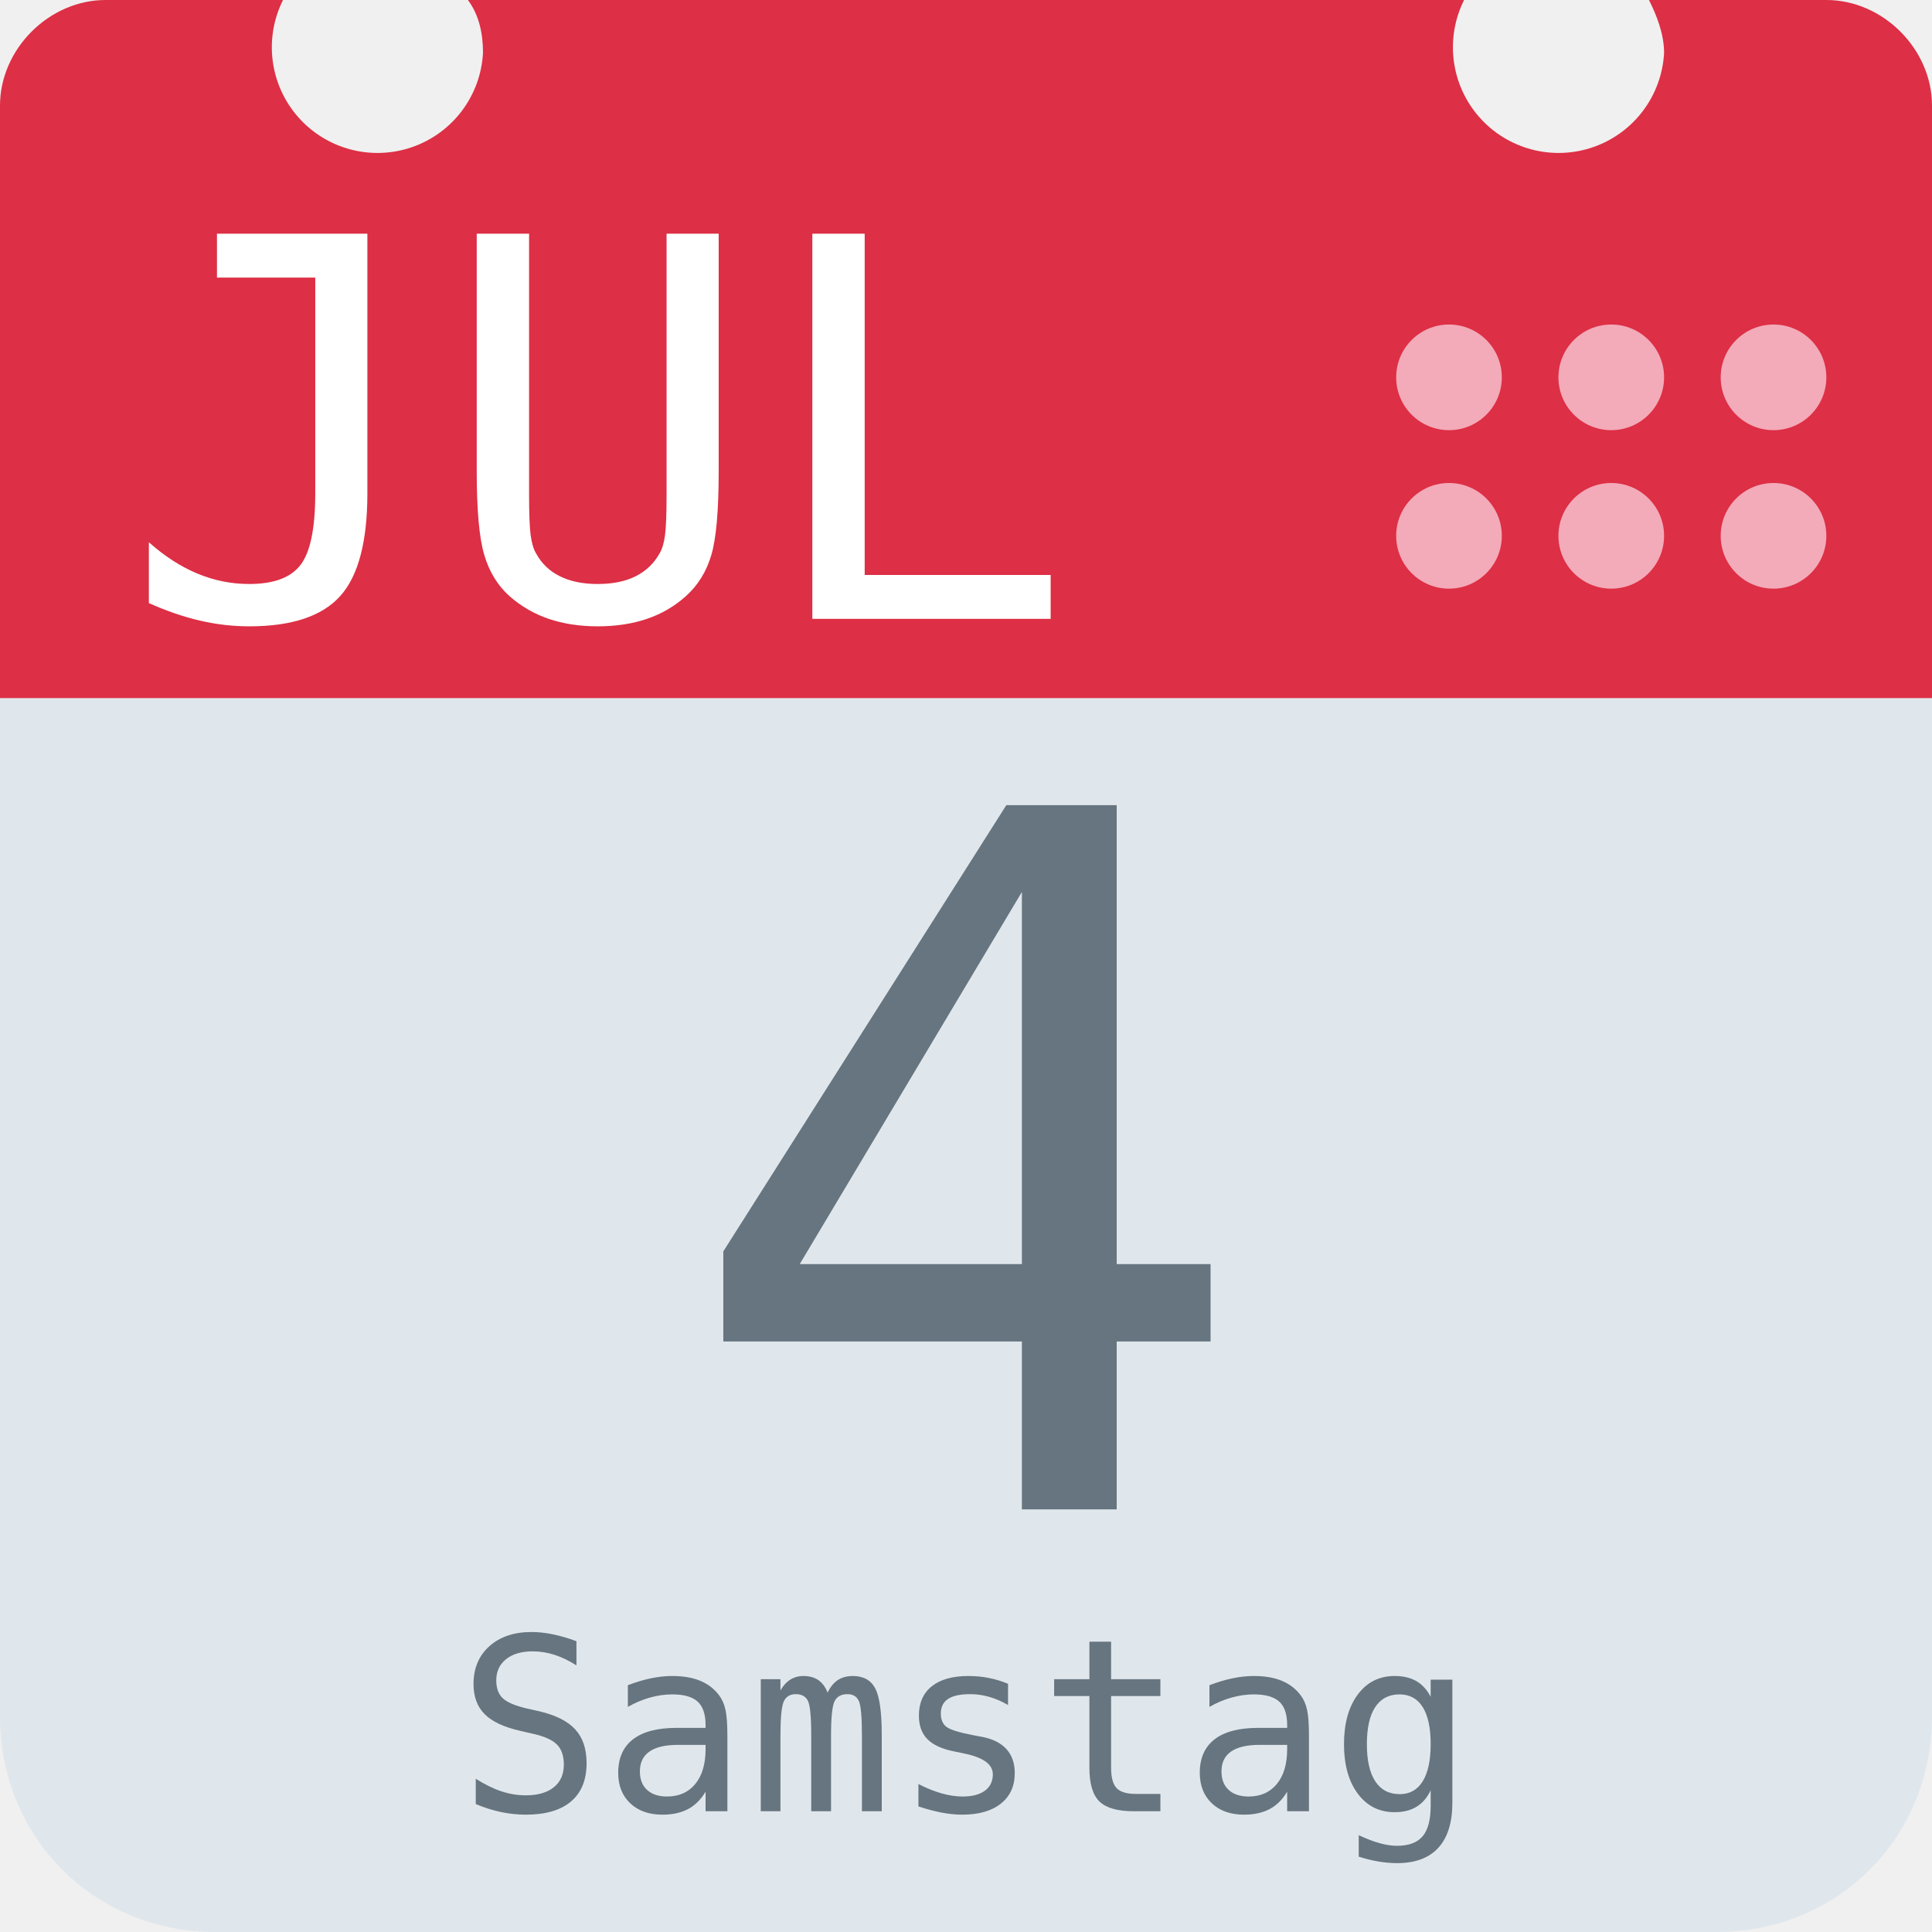
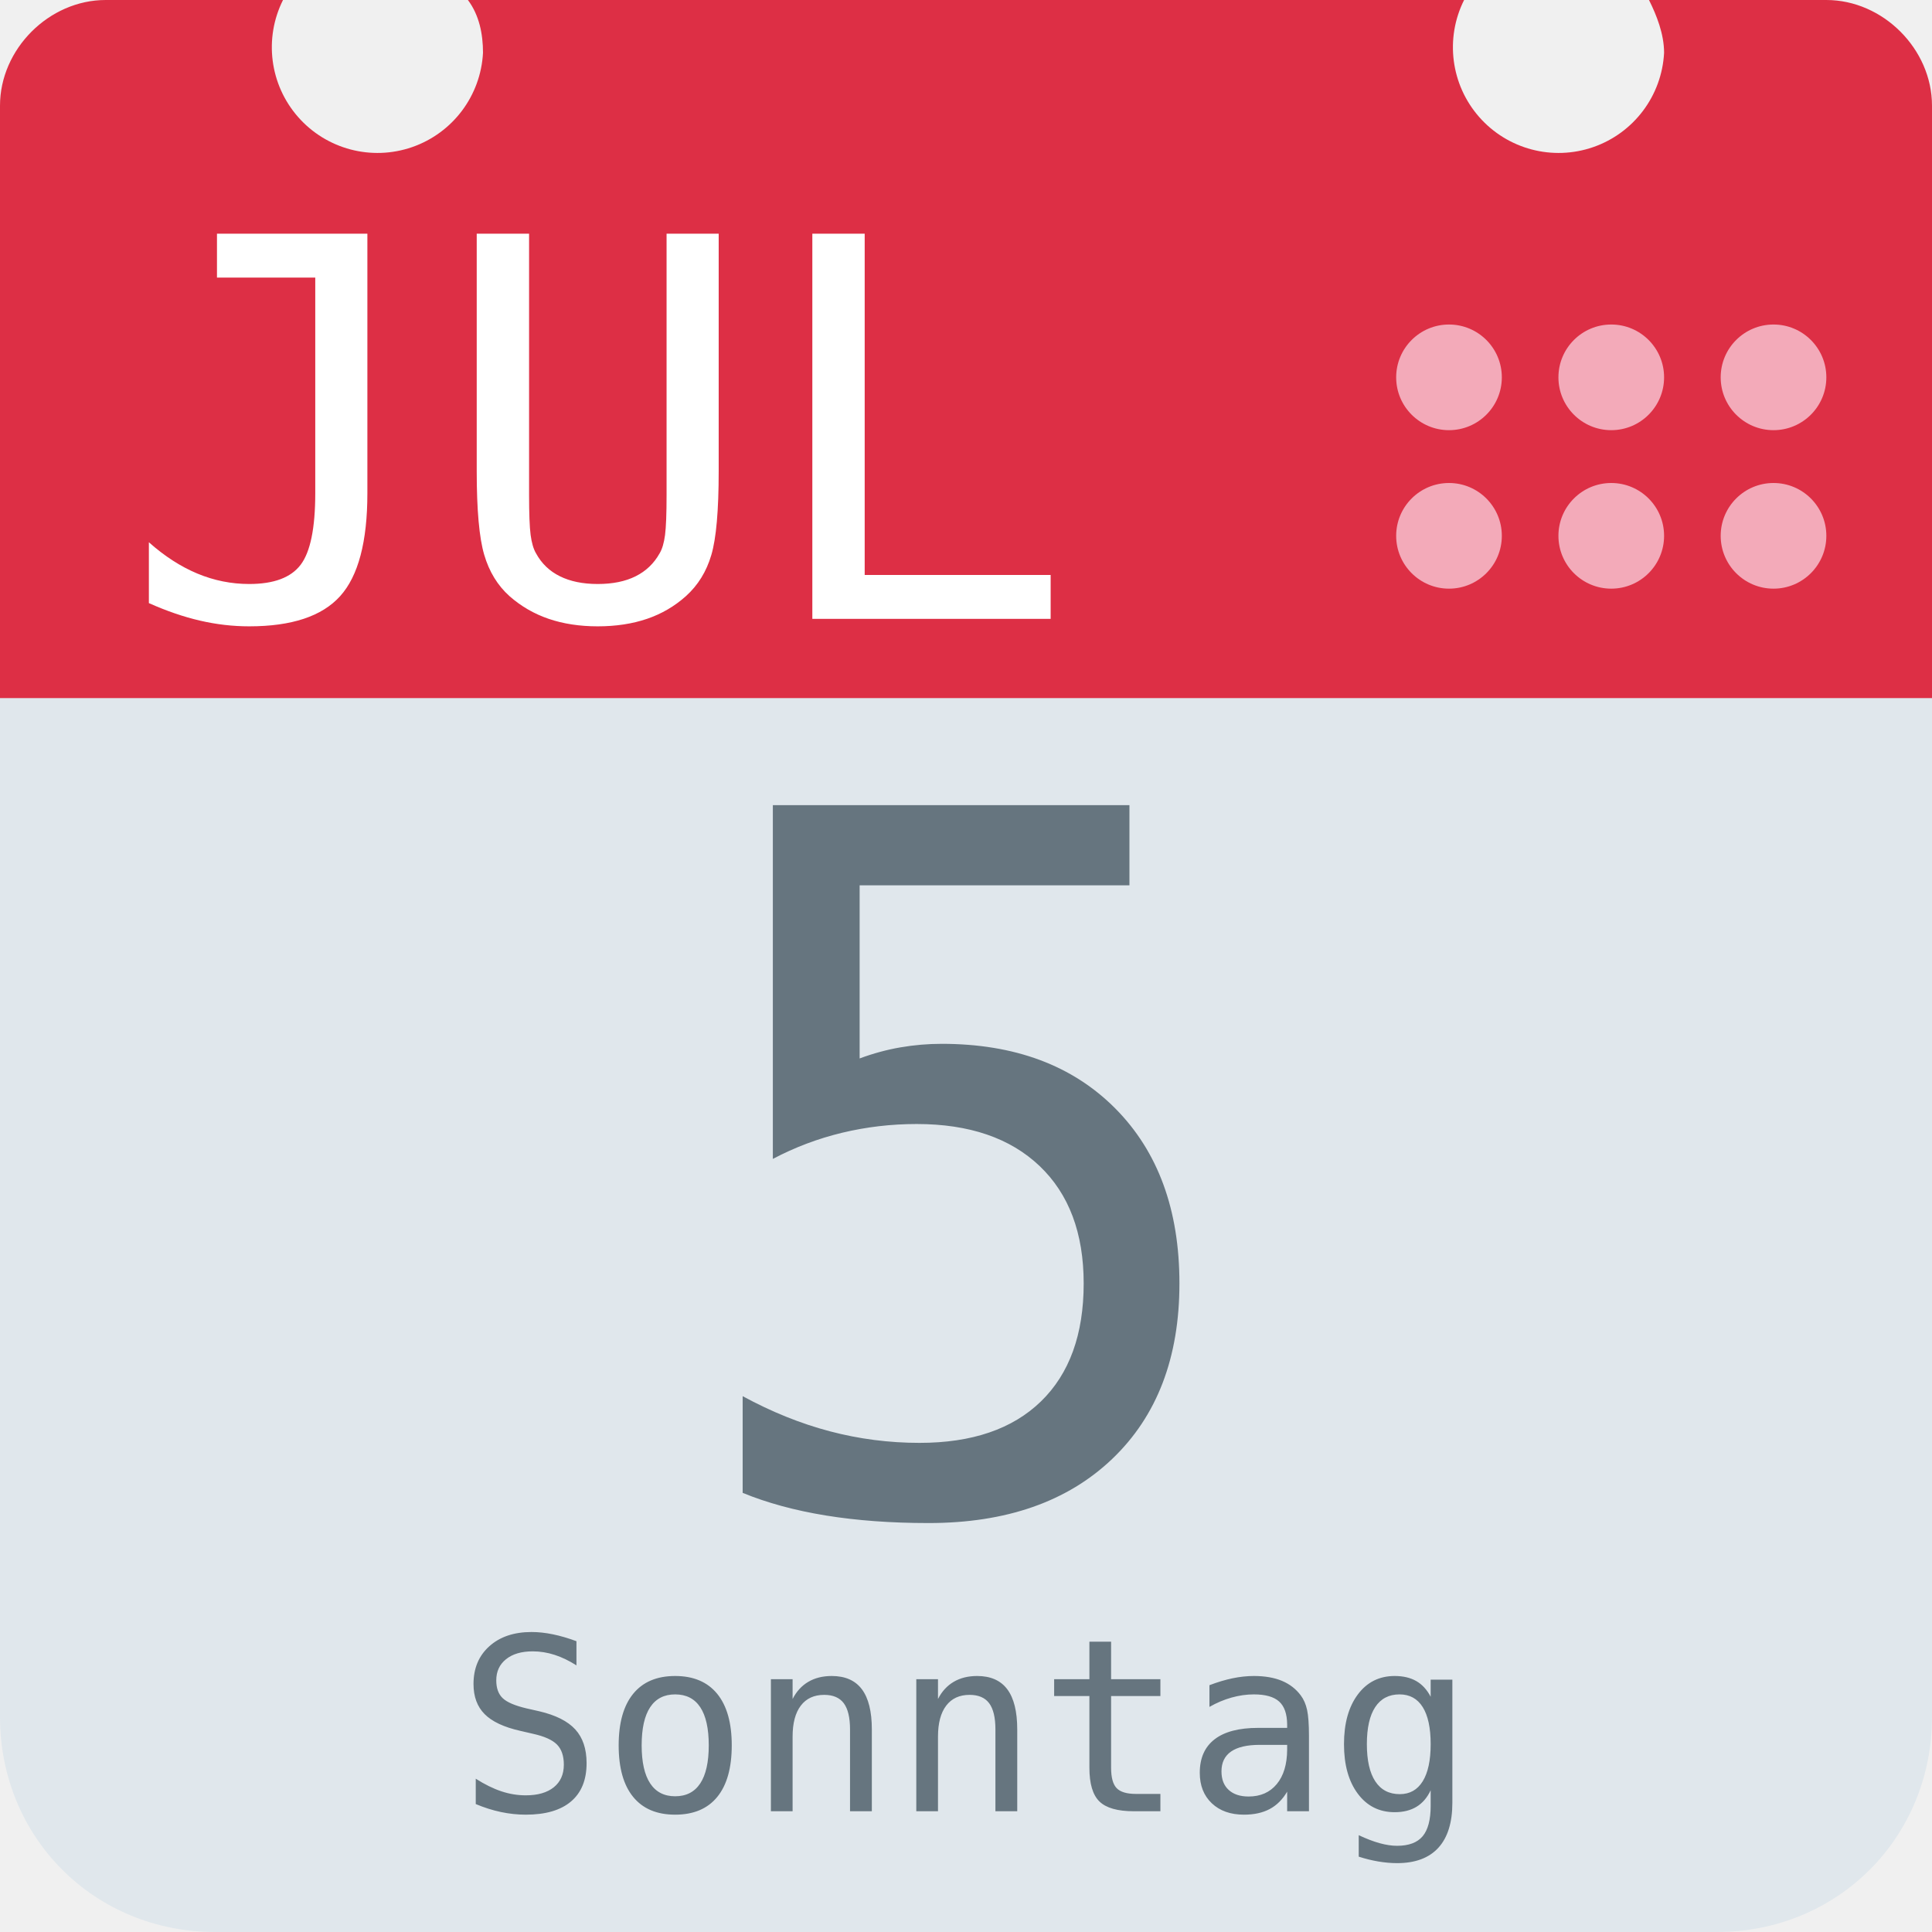
<svg xmlns="http://www.w3.org/2000/svg" aria-label="Calendar" role="img" viewBox="0 0 512 512">
  <path d="M512 455c0 32-25 57-57 57H57c-32 0-57-25-57-57V128c0-31 25-57 57-57h398c32 0 57 26 57 57z" fill="#e0e7ec" />
  <path d="M484 0h-47c2 4 4 9 4 14a28 28 0 1 1-53-14H124c3 4 4 9 4 14A28 28 0 1 1 75 0H28C13 0 0 13 0 28v157h512V28c0-15-13-28-28-28z" fill="#dd2f45" />
  <g fill="#f3aab9">
    <circle cx="470" cy="142" r="14" />
    <circle cx="470" cy="100" r="14" />
    <circle cx="427" cy="142" r="14" />
    <circle cx="427" cy="100" r="14" />
    <circle cx="384" cy="142" r="14" />
    <circle cx="384" cy="100" r="14" />
  </g>
  <text id="month" x="32" y="164" fill="#fff" font-family="monospace" font-size="140px" style="text-anchor: left">JUL</text>
-   <text id="day" x="256" y="400" fill="#66757f" font-family="monospace" font-size="256px" style="text-anchor: middle">4</text>
-   <text id="weekday" x="256" y="480" fill="#66757f" font-family="monospace" font-size="64px" style="text-anchor: middle">Samstag</text>
+   <text id="day" x="256" y="400" fill="#66757f" font-family="monospace" font-size="256px" style="text-anchor: middle">5</text>
+   <text id="weekday" x="256" y="480" fill="#66757f" font-family="monospace" font-size="64px" style="text-anchor: middle">Sonntag</text>
</svg>
